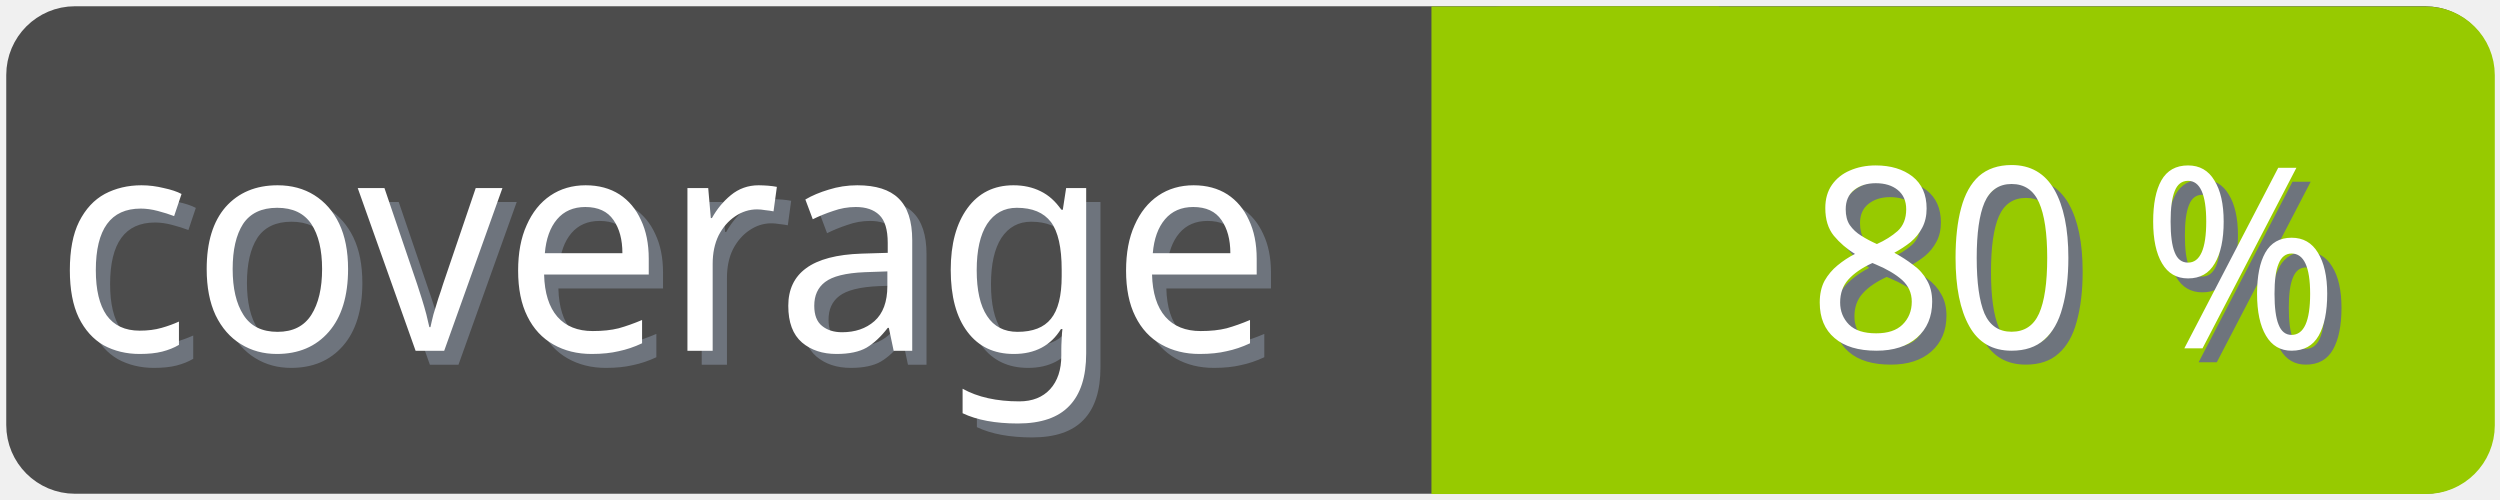
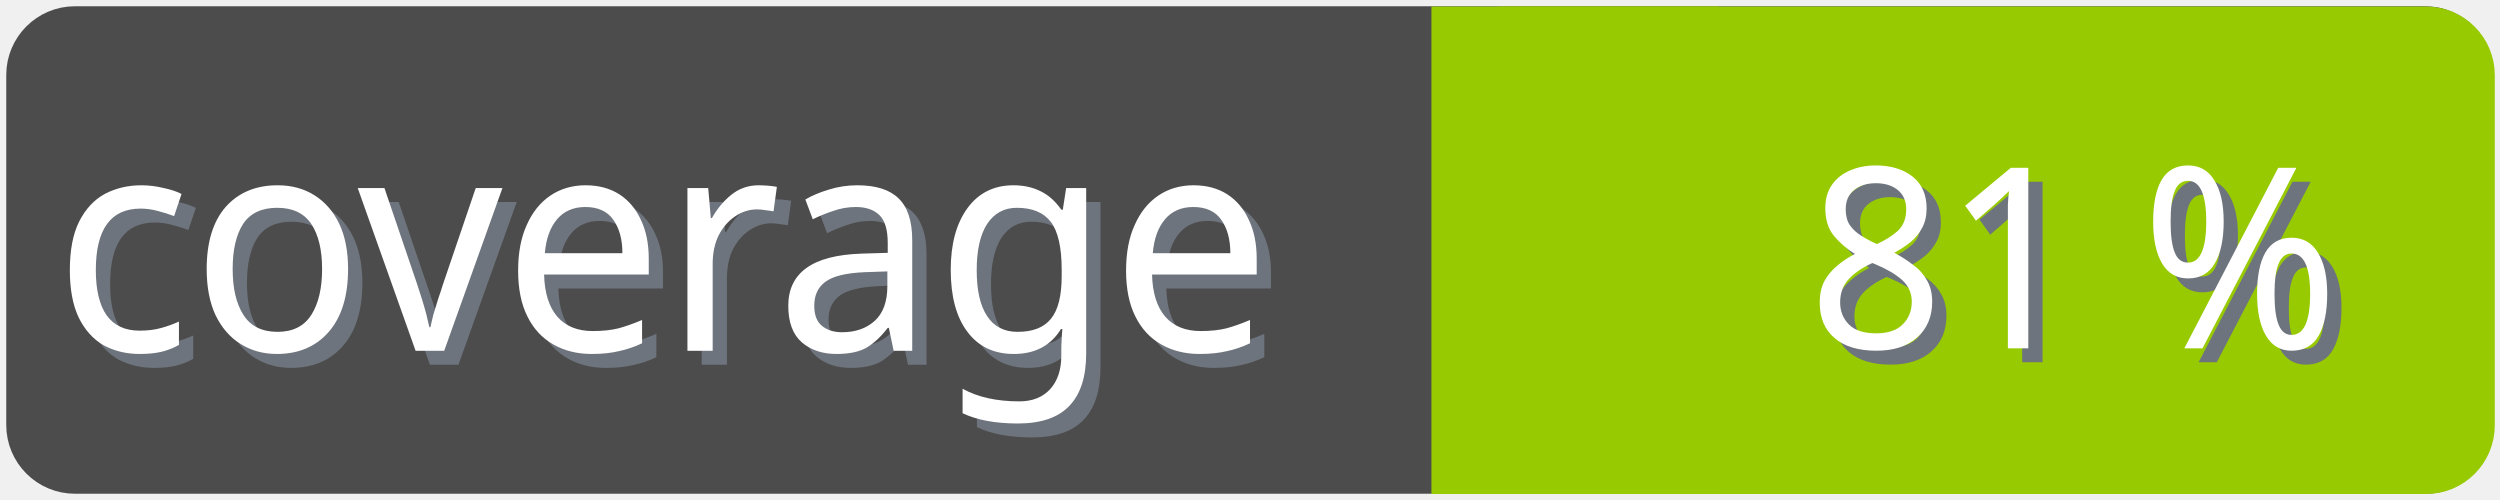
<svg xmlns="http://www.w3.org/2000/svg" width="100" height="20">
  <g>
    <rect fill="none" id="canvas_background" height="22" width="102" y="-1" x="-1" />
  </g>
  <g>
    <rect rx="2" id="svg_1" height="18" width="98" y="1" x="1" stroke-width="1.5" stroke="#4c4c4c" fill="#4c4c4c" />
    <text transform="matrix(0.95, 0, 0, 1.01133, 0.0809801, -0.0237383)" font-weight="normal" xml:space="preserve" text-anchor="start" font-family="'Trebuchet MS', Gadget, sans-serif" font-size="12" id="svg_8" y="14.45" x="2.8" stroke-width="0" stroke="#4c4c4c" fill="#6e747d">coverage</text>
    <text transform="matrix(0.95, 0, 0, 1.01133, 0.0809801, -0.0237383)" font-weight="normal" xml:space="preserve" text-anchor="start" font-family="'Trebuchet MS', Gadget, sans-serif" font-size="12" id="svg_3" y="13.9" x="2.2" stroke-width="0" stroke="#4c4c4c" fill="#ffffff">coverage</text>
    <rect rx="2" id="svg_5" height="18" width="40.905" y="1.011" x="58.137" stroke-width="1.5" stroke="#97ca00" fill="#97ca00" />
    <rect id="svg_7" height="18" width="10" y="1.011" x="58.008" stroke-width="1.5" stroke="#97ca00" fill="#97ca00" />
-     <text transform="matrix(0.95, 0, 0, 1.01133, 0.0809801, -0.0237383)" font-weight="normal" xml:space="preserve" text-anchor="end" font-family="'Trebuchet MS', Gadget, sans-serif" font-size="10" id="svg_10" y="14.35" x="99" stroke-width="0" stroke="#4c4c4c" fill="#6e747d">80 %</text>
-     <text transform="matrix(0.95, 0, 0, 1.01133, 0.0809801, -0.0237383)" font-weight="normal" xml:space="preserve" text-anchor="end" font-family="'Trebuchet MS', Gadget, sans-serif" font-size="10" id="svg_9" y="13.8" x="98.4" stroke-width="0" stroke="#4c4c4c" fill="#ffffff">80 %</text>
+     <text transform="matrix(0.95, 0, 0, 1.01133, 0.0809801, -0.0237383)" font-weight="normal" xml:space="preserve" text-anchor="end" font-family="'Trebuchet MS', Gadget, sans-serif" font-size="10" id="svg_10" y="14.35" x="99" stroke-width="0" stroke="#4c4c4c" fill="#6e747d">81 %</text>
+     <text transform="matrix(0.95, 0, 0, 1.01133, 0.0809801, -0.0237383)" font-weight="normal" xml:space="preserve" text-anchor="end" font-family="'Trebuchet MS', Gadget, sans-serif" font-size="10" id="svg_9" y="13.8" x="98.4" stroke-width="0" stroke="#4c4c4c" fill="#ffffff">81 %</text>
  </g>
</svg>
